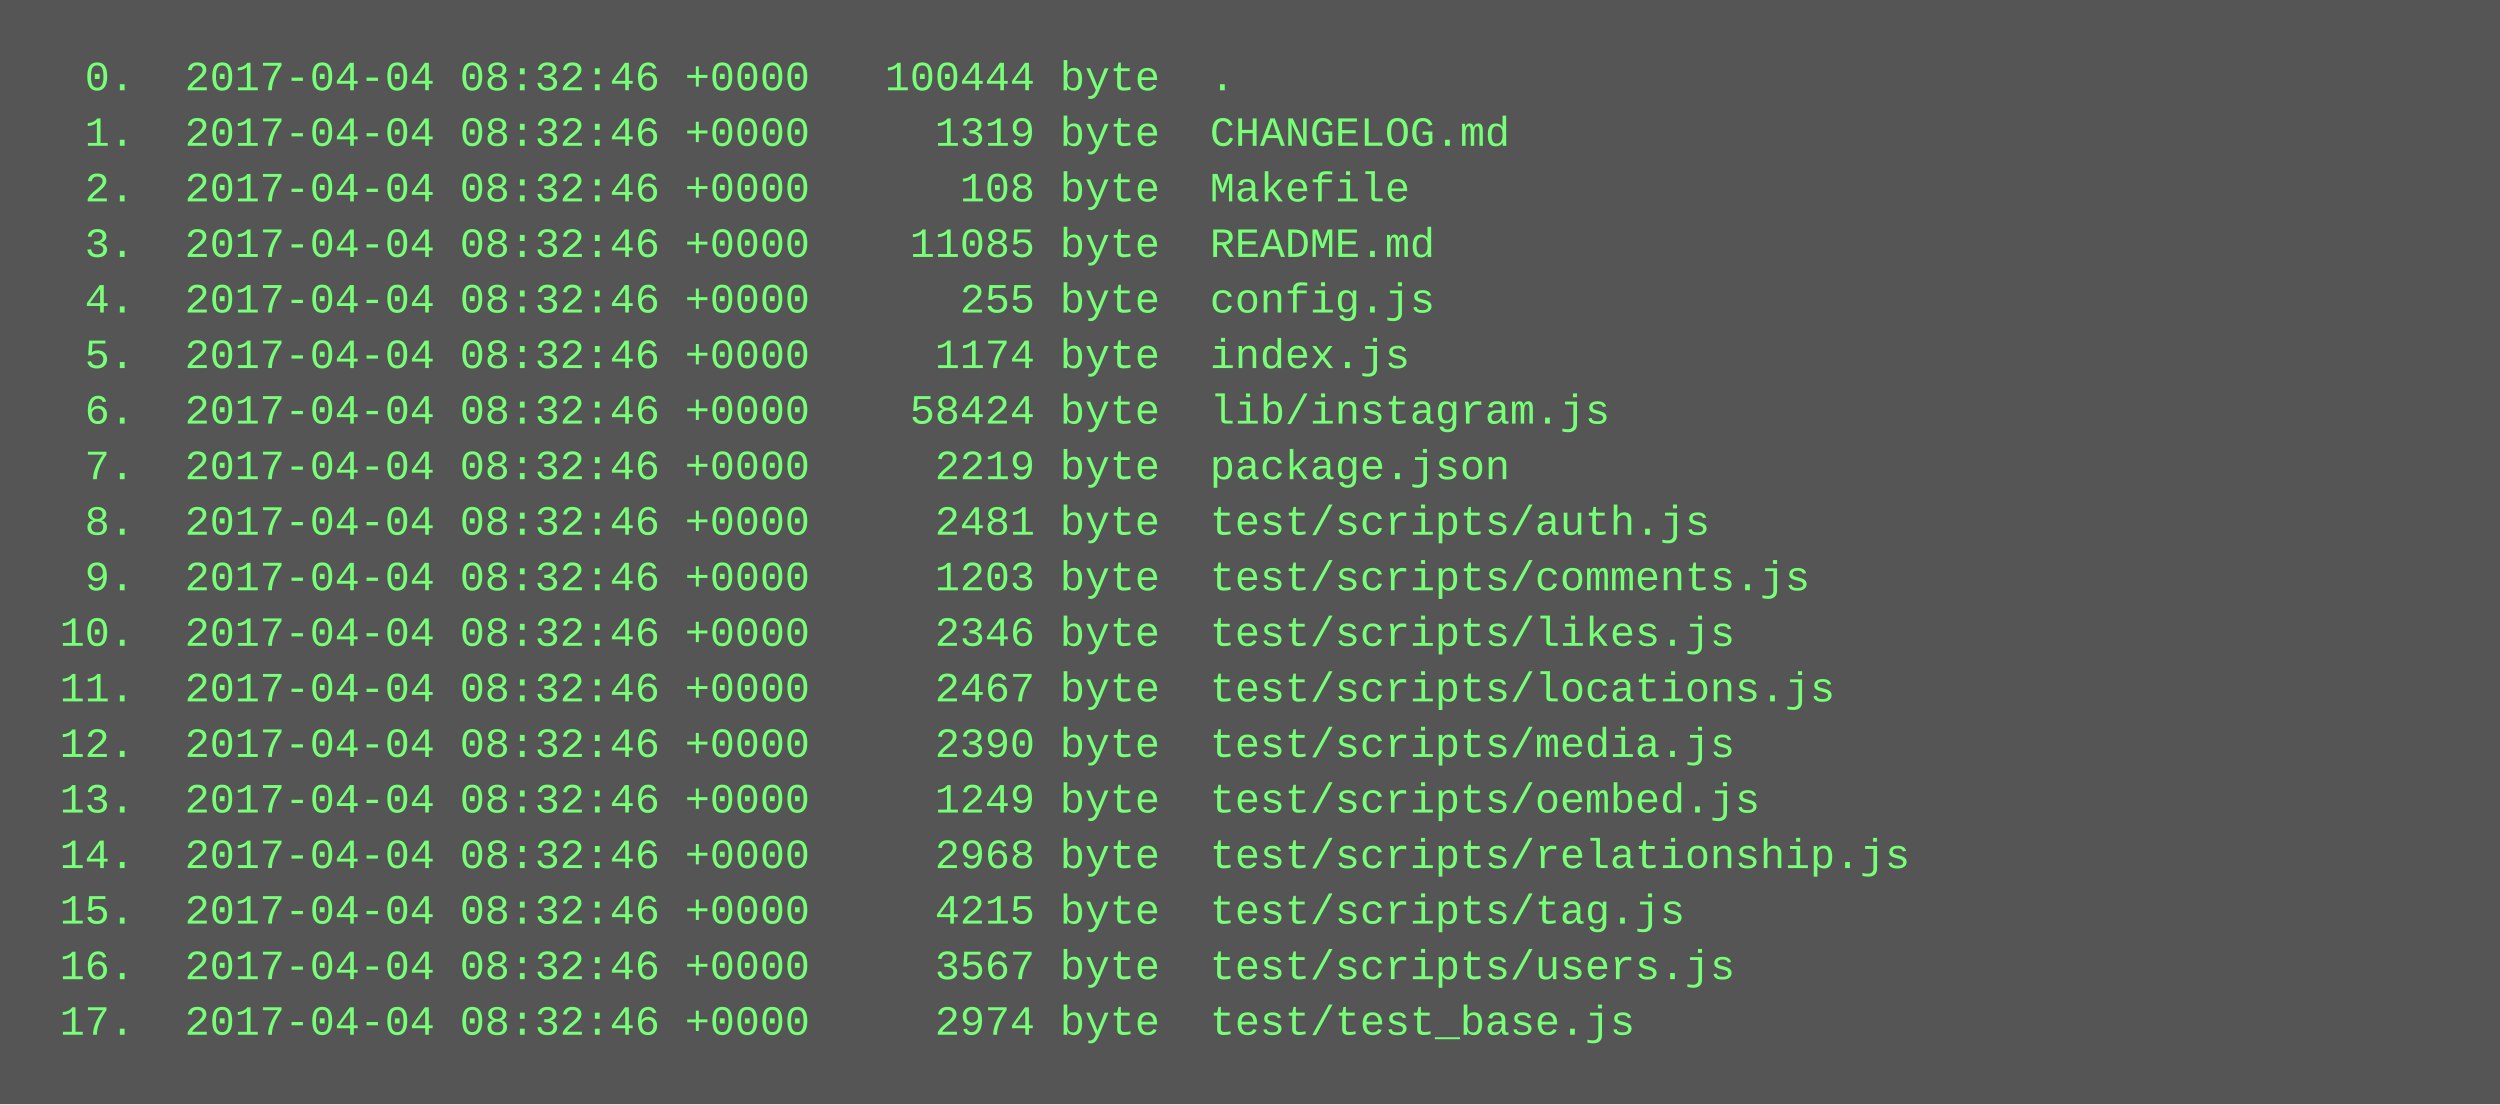
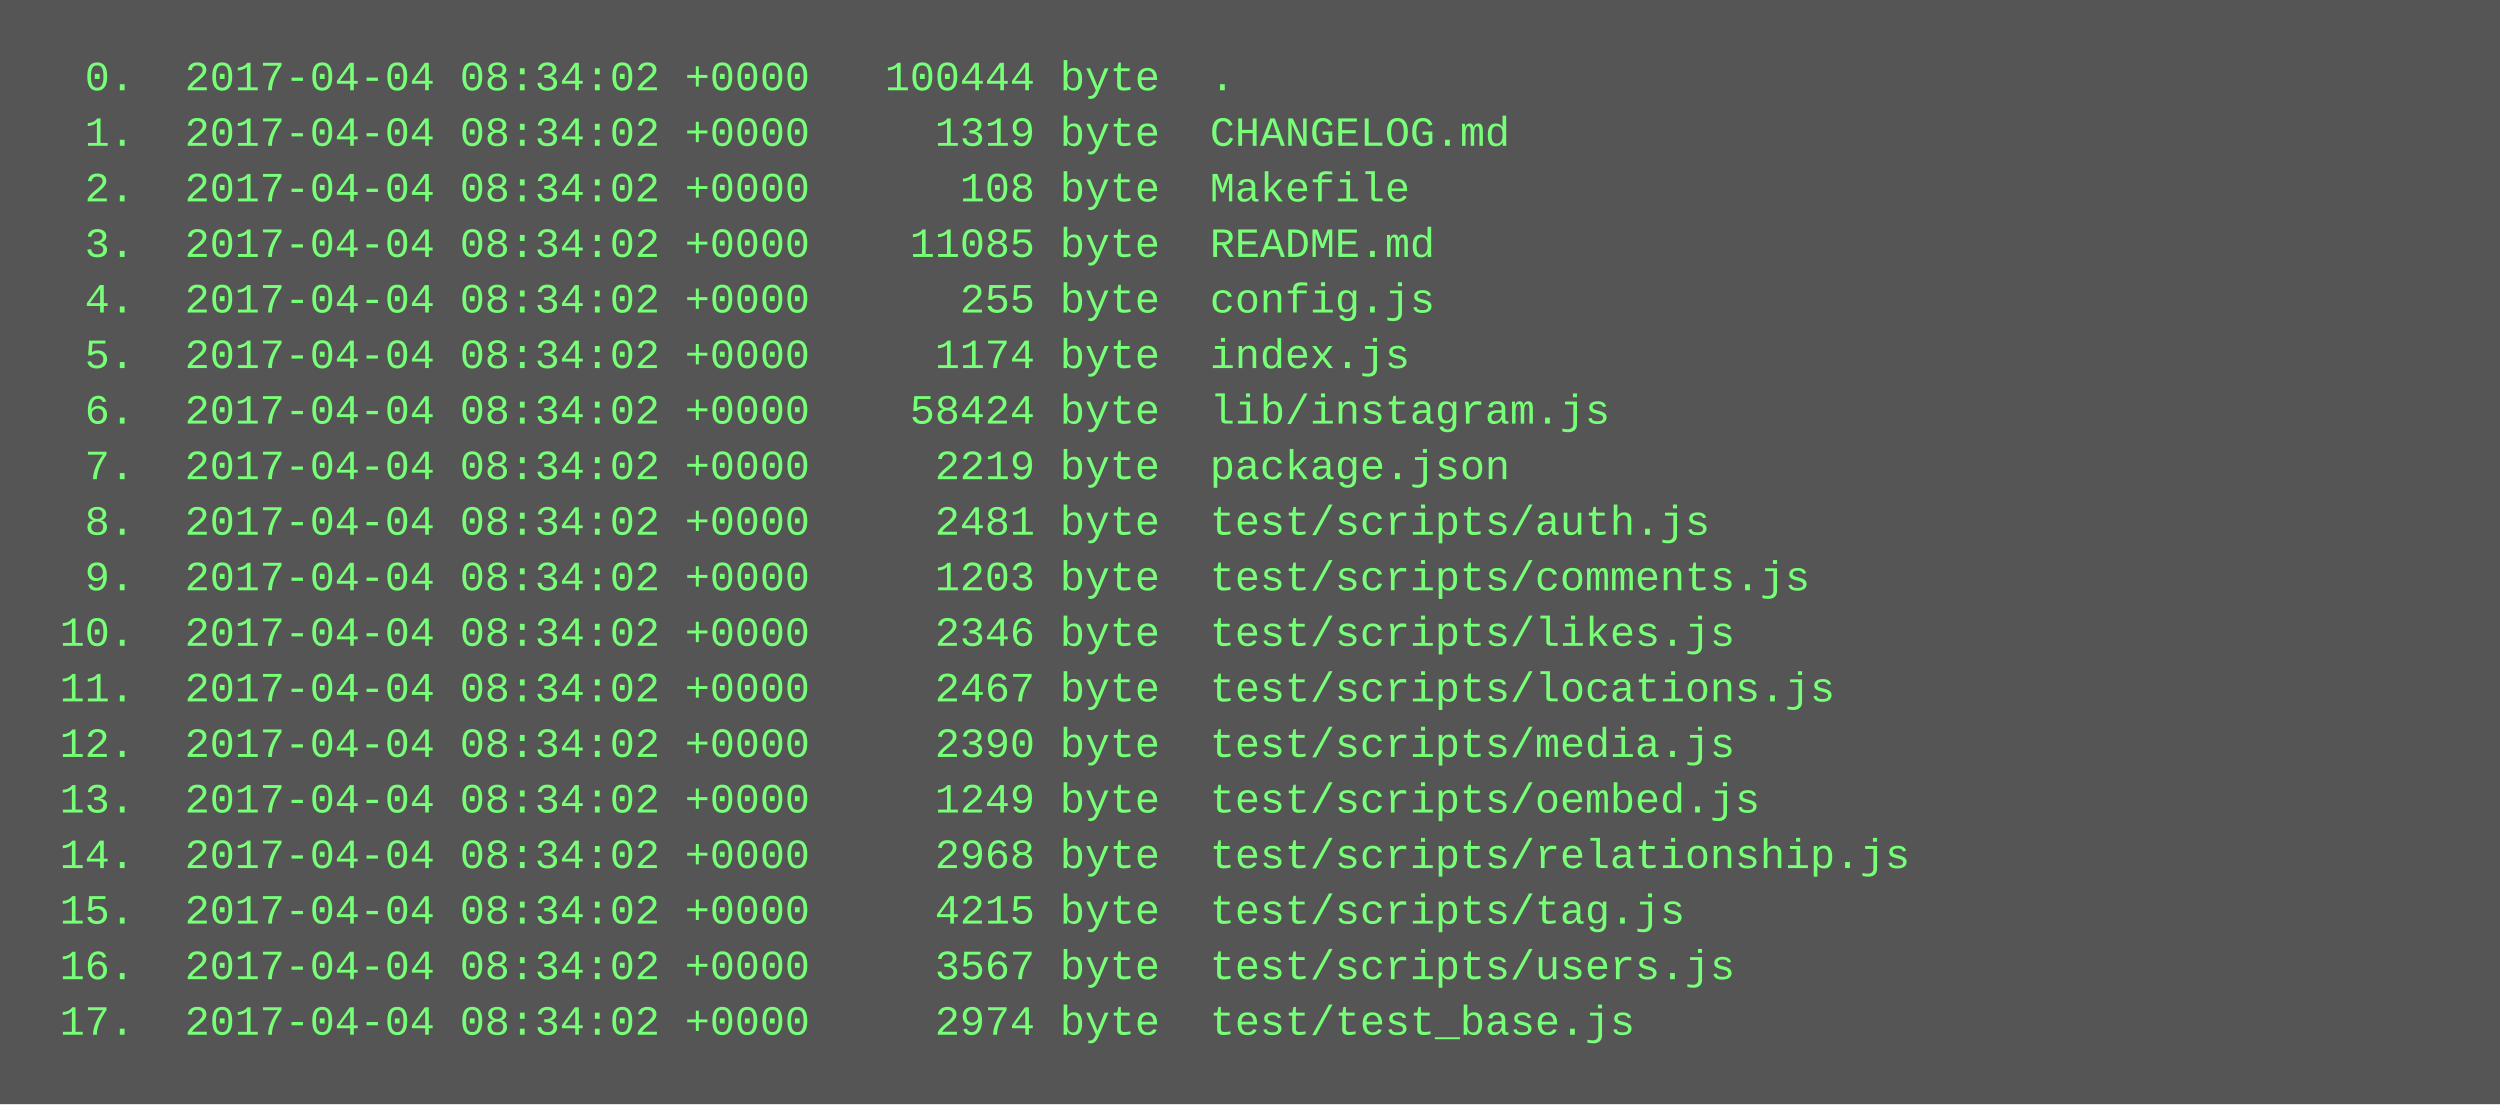
<svg xmlns="http://www.w3.org/2000/svg" height="318" width="720">
  <rect height="318" fill="#555" width="720" />
  <text fill="#7f7" font-family="Courier New" font-size="12" xml:space="preserve">
-     <tspan x="10" y="26">  0.  2017-04-04 08:32:46 +0000   100444 byte  .</tspan>
-     <tspan x="10" y="42">  1.  2017-04-04 08:32:46 +0000     1319 byte  CHANGELOG.md</tspan>
-     <tspan x="10" y="58">  2.  2017-04-04 08:32:46 +0000      108 byte  Makefile</tspan>
-     <tspan x="10" y="74">  3.  2017-04-04 08:32:46 +0000    11085 byte  README.md</tspan>
-     <tspan x="10" y="90">  4.  2017-04-04 08:32:46 +0000      255 byte  config.js</tspan>
-     <tspan x="10" y="106">  5.  2017-04-04 08:32:46 +0000     1174 byte  index.js</tspan>
-     <tspan x="10" y="122">  6.  2017-04-04 08:32:46 +0000    58424 byte  lib/instagram.js</tspan>
-     <tspan x="10" y="138">  7.  2017-04-04 08:32:46 +0000     2219 byte  package.json</tspan>
-     <tspan x="10" y="154">  8.  2017-04-04 08:32:46 +0000     2481 byte  test/scripts/auth.js</tspan>
-     <tspan x="10" y="170">  9.  2017-04-04 08:32:46 +0000     1203 byte  test/scripts/comments.js</tspan>
-     <tspan x="10" y="186"> 10.  2017-04-04 08:32:46 +0000     2346 byte  test/scripts/likes.js</tspan>
-     <tspan x="10" y="202"> 11.  2017-04-04 08:32:46 +0000     2467 byte  test/scripts/locations.js</tspan>
-     <tspan x="10" y="218"> 12.  2017-04-04 08:32:46 +0000     2390 byte  test/scripts/media.js</tspan>
-     <tspan x="10" y="234"> 13.  2017-04-04 08:32:46 +0000     1249 byte  test/scripts/oembed.js</tspan>
-     <tspan x="10" y="250"> 14.  2017-04-04 08:32:46 +0000     2968 byte  test/scripts/relationship.js</tspan>
-     <tspan x="10" y="266"> 15.  2017-04-04 08:32:46 +0000     4215 byte  test/scripts/tag.js</tspan>
-     <tspan x="10" y="282"> 16.  2017-04-04 08:32:46 +0000     3567 byte  test/scripts/users.js</tspan>
-     <tspan x="10" y="298"> 17.  2017-04-04 08:32:46 +0000     2974 byte  test/test_base.js</tspan>
+     <tspan x="10" y="26">  0.  2017-04-04 08:34:02 +0000   100444 byte  .</tspan>
+     <tspan x="10" y="42">  1.  2017-04-04 08:34:02 +0000     1319 byte  CHANGELOG.md</tspan>
+     <tspan x="10" y="58">  2.  2017-04-04 08:34:02 +0000      108 byte  Makefile</tspan>
+     <tspan x="10" y="74">  3.  2017-04-04 08:34:02 +0000    11085 byte  README.md</tspan>
+     <tspan x="10" y="90">  4.  2017-04-04 08:34:02 +0000      255 byte  config.js</tspan>
+     <tspan x="10" y="106">  5.  2017-04-04 08:34:02 +0000     1174 byte  index.js</tspan>
+     <tspan x="10" y="122">  6.  2017-04-04 08:34:02 +0000    58424 byte  lib/instagram.js</tspan>
+     <tspan x="10" y="138">  7.  2017-04-04 08:34:02 +0000     2219 byte  package.json</tspan>
+     <tspan x="10" y="154">  8.  2017-04-04 08:34:02 +0000     2481 byte  test/scripts/auth.js</tspan>
+     <tspan x="10" y="170">  9.  2017-04-04 08:34:02 +0000     1203 byte  test/scripts/comments.js</tspan>
+     <tspan x="10" y="186"> 10.  2017-04-04 08:34:02 +0000     2346 byte  test/scripts/likes.js</tspan>
+     <tspan x="10" y="202"> 11.  2017-04-04 08:34:02 +0000     2467 byte  test/scripts/locations.js</tspan>
+     <tspan x="10" y="218"> 12.  2017-04-04 08:34:02 +0000     2390 byte  test/scripts/media.js</tspan>
+     <tspan x="10" y="234"> 13.  2017-04-04 08:34:02 +0000     1249 byte  test/scripts/oembed.js</tspan>
+     <tspan x="10" y="250"> 14.  2017-04-04 08:34:02 +0000     2968 byte  test/scripts/relationship.js</tspan>
+     <tspan x="10" y="266"> 15.  2017-04-04 08:34:02 +0000     4215 byte  test/scripts/tag.js</tspan>
+     <tspan x="10" y="282"> 16.  2017-04-04 08:34:02 +0000     3567 byte  test/scripts/users.js</tspan>
+     <tspan x="10" y="298"> 17.  2017-04-04 08:34:02 +0000     2974 byte  test/test_base.js</tspan>
  </text>
</svg>
